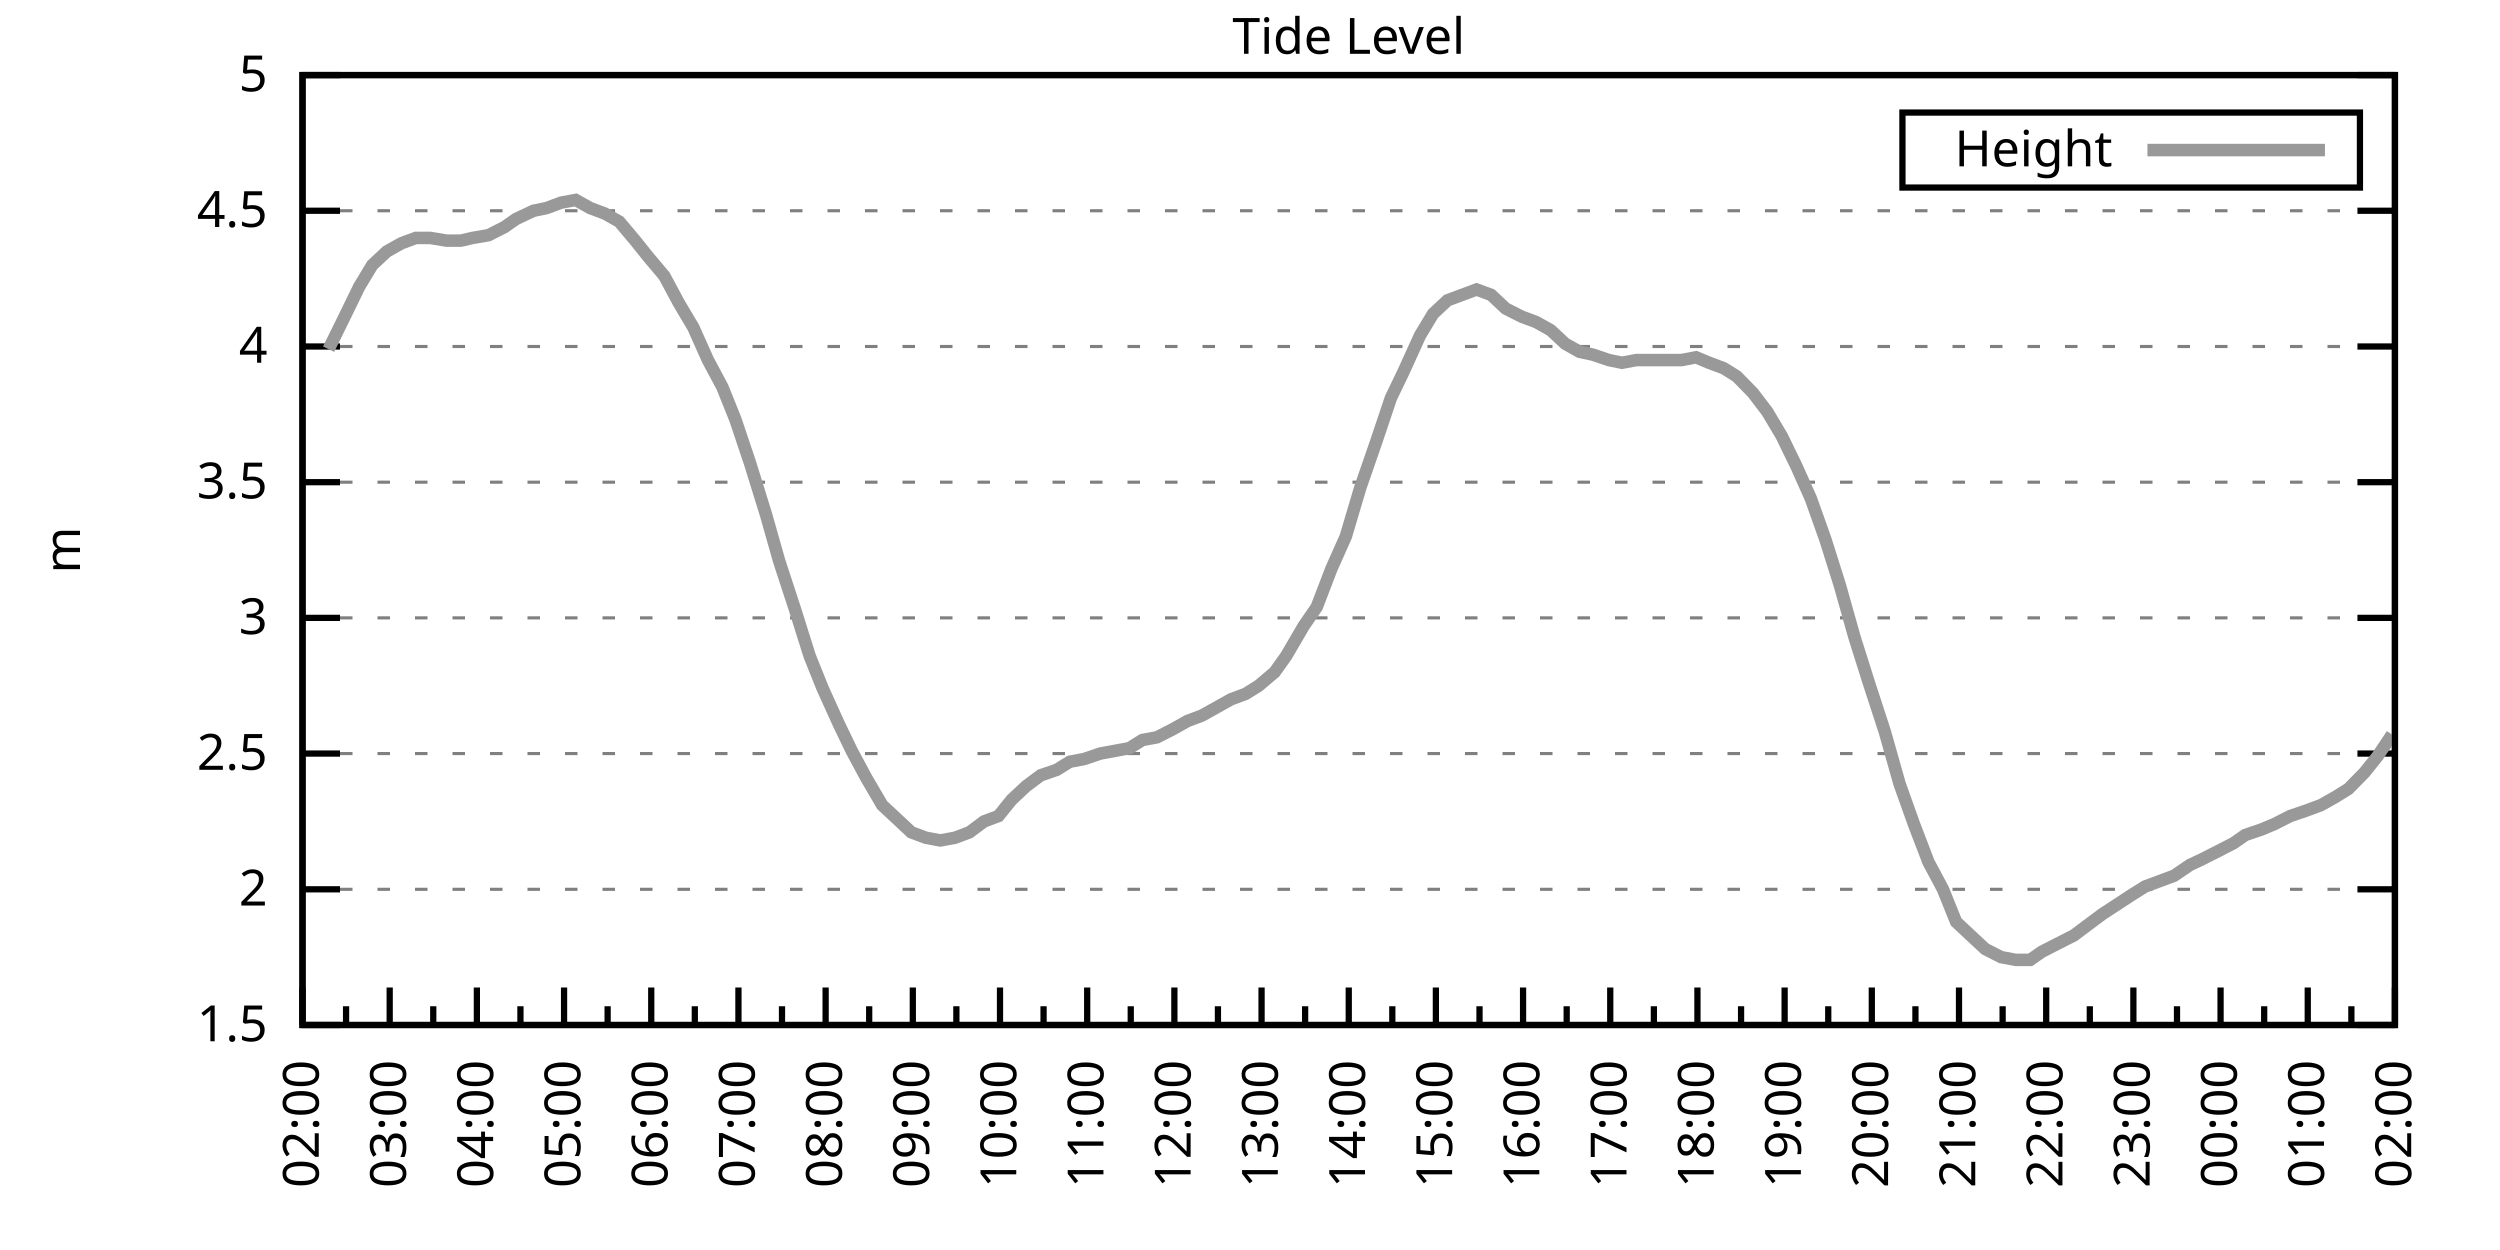
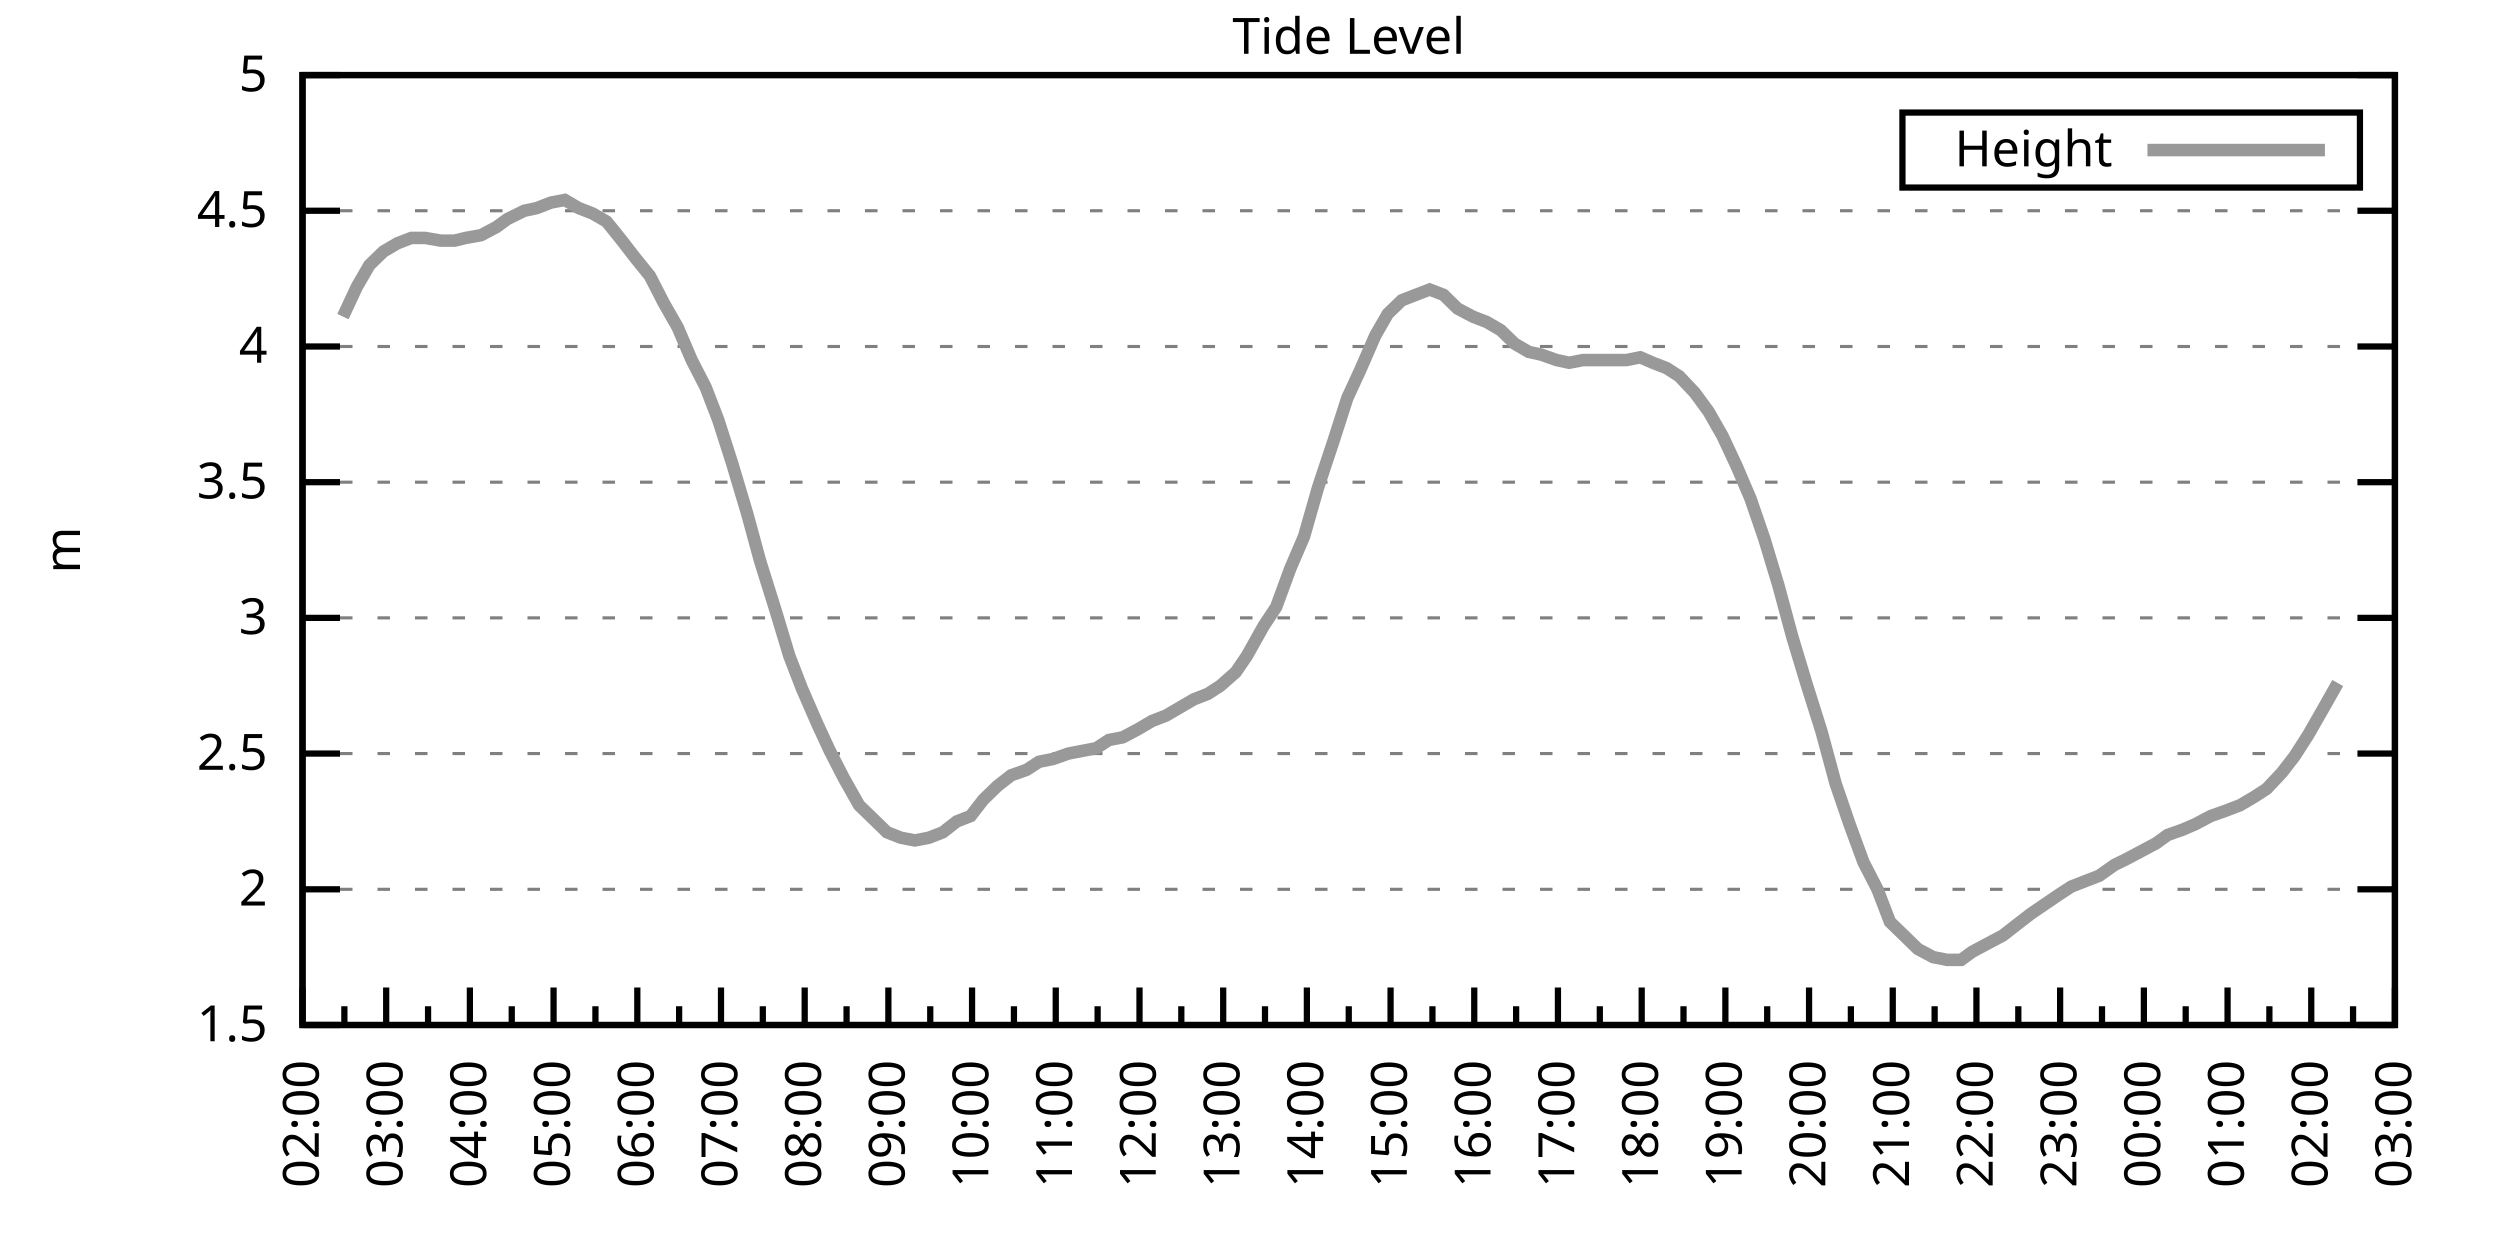
<svg xmlns="http://www.w3.org/2000/svg" xmlns:xlink="http://www.w3.org/1999/xlink" width="400" height="200" viewBox="0 0 400 200">
  <g id="gnuplot_canvas">
    <rect x="0" y="0" width="400" height="200" fill="none" />
    <defs>
      <circle id="gpDot" r="0.5" stroke-width="0.5" stroke="currentColor" />
      <path id="gpPt0" stroke-width="0.333" stroke="currentColor" d="M-1,0 h2 M0,-1 v2" />
      <path id="gpPt1" stroke-width="0.333" stroke="currentColor" d="M-1,-1 L1,1 M1,-1 L-1,1" />
      <path id="gpPt2" stroke-width="0.333" stroke="currentColor" d="M-1,0 L1,0 M0,-1 L0,1 M-1,-1 L1,1 M-1,1 L1,-1" />
      <rect id="gpPt3" stroke-width="0.333" stroke="currentColor" x="-1" y="-1" width="2" height="2" />
      <rect id="gpPt4" stroke-width="0.333" stroke="currentColor" fill="currentColor" x="-1" y="-1" width="2" height="2" />
      <circle id="gpPt5" stroke-width="0.333" stroke="currentColor" cx="0" cy="0" r="1" />
      <use xlink:href="#gpPt5" id="gpPt6" fill="currentColor" stroke="none" />
      <path id="gpPt7" stroke-width="0.333" stroke="currentColor" d="M0,-1.33 L-1.33,0.67 L1.33,0.67 z" />
      <use xlink:href="#gpPt7" id="gpPt8" fill="currentColor" stroke="none" />
      <use xlink:href="#gpPt7" id="gpPt9" stroke="currentColor" transform="rotate(180)" />
      <use xlink:href="#gpPt9" id="gpPt10" fill="currentColor" stroke="none" />
      <use xlink:href="#gpPt3" id="gpPt11" stroke="currentColor" transform="rotate(45)" />
      <use xlink:href="#gpPt11" id="gpPt12" fill="currentColor" stroke="none" />
      <path id="gpPt13" stroke-width="0.333" stroke="currentColor" d="M0,1.330 L1.265,0.411 L0.782,-1.067 L-0.782,-1.076 L-1.265,0.411 z" />
      <use xlink:href="#gpPt13" id="gpPt14" fill="currentColor" stroke="none" />
      <filter id="textbox" filterUnits="objectBoundingBox" x="0" y="0" height="1" width="1">
        <feFlood flood-color="white" flood-opacity="1" result="bgnd" />
        <feComposite in="SourceGraphic" in2="bgnd" operator="atop" />
      </filter>
      <filter id="greybox" filterUnits="objectBoundingBox" x="0" y="0" height="1" width="1">
        <feFlood flood-color="lightgrey" flood-opacity="1" result="grey" />
        <feComposite in="SourceGraphic" in2="grey" operator="atop" />
      </filter>
    </defs>
    <g fill="none" color="white" stroke="currentColor" stroke-width="1.00" stroke-linecap="butt" stroke-linejoin="miter">
</g>
    <g fill="none" color="black" stroke="currentColor" stroke-width="1.00" stroke-linecap="butt" stroke-linejoin="miter">
      <g stroke="none" shape-rendering="crispEdges">
        <polygon fill="rgb(255, 255, 255)" points="48.40,164.00 383.18,164.00 383.18,12.02 48.40,12.02 " />
      </g>
    </g>
    <g fill="none" color="black" stroke="currentColor" stroke-width="1.00" stroke-linecap="butt" stroke-linejoin="miter">
</g>
    <g fill="none" color="black" stroke="black" stroke-width="0.50" stroke-linecap="butt" stroke-linejoin="miter">
</g>
    <g fill="none" color="gray" stroke="currentColor" stroke-width="0.50" stroke-linecap="butt" stroke-linejoin="miter">
      <path stroke="gray" stroke-dasharray="2,4" class="gridline" d="M48.40,164.00 L383.19,164.00  " />
    </g>
    <g fill="none" color="gray" stroke="gray" stroke-width="1.00" stroke-linecap="butt" stroke-linejoin="miter">
</g>
    <g fill="none" color="black" stroke="currentColor" stroke-width="1.00" stroke-linecap="butt" stroke-linejoin="miter">
      <path stroke="black" d="M48.40,164.00 L54.40,164.00 M383.19,164.00 L377.19,164.00  " />
      <g transform="translate(42.80,166.60)" stroke="none" fill="black" font-family="Sans" font-size="8.00" text-anchor="end">
        <text>
          <tspan font-family="Sans"> 1.5</tspan>
        </text>
      </g>
    </g>
    <g fill="none" color="black" stroke="currentColor" stroke-width="1.00" stroke-linecap="butt" stroke-linejoin="miter">
</g>
    <g fill="none" color="black" stroke="black" stroke-width="0.50" stroke-linecap="butt" stroke-linejoin="miter">
</g>
    <g fill="none" color="gray" stroke="currentColor" stroke-width="0.50" stroke-linecap="butt" stroke-linejoin="miter">
      <path stroke="gray" stroke-dasharray="2,4" class="gridline" d="M48.40,142.29 L383.19,142.29  " />
    </g>
    <g fill="none" color="gray" stroke="gray" stroke-width="1.00" stroke-linecap="butt" stroke-linejoin="miter">
</g>
    <g fill="none" color="black" stroke="currentColor" stroke-width="1.00" stroke-linecap="butt" stroke-linejoin="miter">
      <path stroke="black" d="M48.40,142.29 L54.40,142.29 M383.19,142.29 L377.19,142.29  " />
      <g transform="translate(42.80,144.89)" stroke="none" fill="black" font-family="Sans" font-size="8.00" text-anchor="end">
        <text>
          <tspan font-family="Sans"> 2</tspan>
        </text>
      </g>
    </g>
    <g fill="none" color="black" stroke="currentColor" stroke-width="1.00" stroke-linecap="butt" stroke-linejoin="miter">
</g>
    <g fill="none" color="black" stroke="black" stroke-width="0.50" stroke-linecap="butt" stroke-linejoin="miter">
</g>
    <g fill="none" color="gray" stroke="currentColor" stroke-width="0.50" stroke-linecap="butt" stroke-linejoin="miter">
      <path stroke="gray" stroke-dasharray="2,4" class="gridline" d="M48.40,120.57 L383.19,120.57  " />
    </g>
    <g fill="none" color="gray" stroke="gray" stroke-width="1.00" stroke-linecap="butt" stroke-linejoin="miter">
</g>
    <g fill="none" color="black" stroke="currentColor" stroke-width="1.00" stroke-linecap="butt" stroke-linejoin="miter">
      <path stroke="black" d="M48.40,120.57 L54.40,120.57 M383.19,120.57 L377.19,120.57  " />
      <g transform="translate(42.80,123.17)" stroke="none" fill="black" font-family="Sans" font-size="8.00" text-anchor="end">
        <text>
          <tspan font-family="Sans"> 2.5</tspan>
        </text>
      </g>
    </g>
    <g fill="none" color="black" stroke="currentColor" stroke-width="1.00" stroke-linecap="butt" stroke-linejoin="miter">
</g>
    <g fill="none" color="black" stroke="black" stroke-width="0.50" stroke-linecap="butt" stroke-linejoin="miter">
</g>
    <g fill="none" color="gray" stroke="currentColor" stroke-width="0.50" stroke-linecap="butt" stroke-linejoin="miter">
      <path stroke="gray" stroke-dasharray="2,4" class="gridline" d="M48.40,98.86 L383.19,98.86  " />
    </g>
    <g fill="none" color="gray" stroke="gray" stroke-width="1.00" stroke-linecap="butt" stroke-linejoin="miter">
</g>
    <g fill="none" color="black" stroke="currentColor" stroke-width="1.00" stroke-linecap="butt" stroke-linejoin="miter">
      <path stroke="black" d="M48.40,98.86 L54.40,98.86 M383.19,98.86 L377.19,98.86  " />
      <g transform="translate(42.80,101.46)" stroke="none" fill="black" font-family="Sans" font-size="8.00" text-anchor="end">
        <text>
          <tspan font-family="Sans"> 3</tspan>
        </text>
      </g>
    </g>
    <g fill="none" color="black" stroke="currentColor" stroke-width="1.00" stroke-linecap="butt" stroke-linejoin="miter">
</g>
    <g fill="none" color="black" stroke="black" stroke-width="0.50" stroke-linecap="butt" stroke-linejoin="miter">
</g>
    <g fill="none" color="gray" stroke="currentColor" stroke-width="0.50" stroke-linecap="butt" stroke-linejoin="miter">
      <path stroke="gray" stroke-dasharray="2,4" class="gridline" d="M48.40,77.15 L383.19,77.15  " />
    </g>
    <g fill="none" color="gray" stroke="gray" stroke-width="1.00" stroke-linecap="butt" stroke-linejoin="miter">
</g>
    <g fill="none" color="black" stroke="currentColor" stroke-width="1.00" stroke-linecap="butt" stroke-linejoin="miter">
      <path stroke="black" d="M48.40,77.15 L54.40,77.15 M383.19,77.15 L377.19,77.15  " />
      <g transform="translate(42.80,79.75)" stroke="none" fill="black" font-family="Sans" font-size="8.00" text-anchor="end">
        <text>
          <tspan font-family="Sans"> 3.5</tspan>
        </text>
      </g>
    </g>
    <g fill="none" color="black" stroke="currentColor" stroke-width="1.00" stroke-linecap="butt" stroke-linejoin="miter">
</g>
    <g fill="none" color="black" stroke="black" stroke-width="0.50" stroke-linecap="butt" stroke-linejoin="miter">
</g>
    <g fill="none" color="gray" stroke="currentColor" stroke-width="0.50" stroke-linecap="butt" stroke-linejoin="miter">
      <path stroke="gray" stroke-dasharray="2,4" class="gridline" d="M48.40,55.44 L383.19,55.44  " />
    </g>
    <g fill="none" color="gray" stroke="gray" stroke-width="1.00" stroke-linecap="butt" stroke-linejoin="miter">
</g>
    <g fill="none" color="black" stroke="currentColor" stroke-width="1.00" stroke-linecap="butt" stroke-linejoin="miter">
      <path stroke="black" d="M48.40,55.44 L54.40,55.44 M383.19,55.44 L377.19,55.44  " />
      <g transform="translate(42.80,58.04)" stroke="none" fill="black" font-family="Sans" font-size="8.00" text-anchor="end">
        <text>
          <tspan font-family="Sans"> 4</tspan>
        </text>
      </g>
    </g>
    <g fill="none" color="black" stroke="currentColor" stroke-width="1.00" stroke-linecap="butt" stroke-linejoin="miter">
</g>
    <g fill="none" color="black" stroke="black" stroke-width="0.50" stroke-linecap="butt" stroke-linejoin="miter">
</g>
    <g fill="none" color="gray" stroke="currentColor" stroke-width="0.50" stroke-linecap="butt" stroke-linejoin="miter">
      <path stroke="gray" stroke-dasharray="2,4" class="gridline" d="M48.40,33.72 L383.19,33.72  " />
    </g>
    <g fill="none" color="gray" stroke="gray" stroke-width="1.00" stroke-linecap="butt" stroke-linejoin="miter">
</g>
    <g fill="none" color="black" stroke="currentColor" stroke-width="1.00" stroke-linecap="butt" stroke-linejoin="miter">
      <path stroke="black" d="M48.40,33.72 L54.40,33.72 M383.19,33.72 L377.19,33.72  " />
      <g transform="translate(42.80,36.32)" stroke="none" fill="black" font-family="Sans" font-size="8.00" text-anchor="end">
        <text>
          <tspan font-family="Sans"> 4.5</tspan>
        </text>
      </g>
    </g>
    <g fill="none" color="black" stroke="currentColor" stroke-width="1.00" stroke-linecap="butt" stroke-linejoin="miter">
</g>
    <g fill="none" color="black" stroke="black" stroke-width="0.50" stroke-linecap="butt" stroke-linejoin="miter">
</g>
    <g fill="none" color="gray" stroke="currentColor" stroke-width="0.50" stroke-linecap="butt" stroke-linejoin="miter">
      <path stroke="gray" stroke-dasharray="2,4" class="gridline" d="M48.40,12.01 L383.19,12.01  " />
    </g>
    <g fill="none" color="gray" stroke="gray" stroke-width="1.00" stroke-linecap="butt" stroke-linejoin="miter">
</g>
    <g fill="none" color="black" stroke="currentColor" stroke-width="1.00" stroke-linecap="butt" stroke-linejoin="miter">
      <path stroke="black" d="M48.40,12.01 L54.40,12.01 M383.19,12.01 L377.19,12.01  " />
      <g transform="translate(42.80,14.61)" stroke="none" fill="black" font-family="Sans" font-size="8.00" text-anchor="end">
        <text>
          <tspan font-family="Sans"> 5</tspan>
        </text>
      </g>
    </g>
    <g fill="none" color="black" stroke="currentColor" stroke-width="1.00" stroke-linecap="butt" stroke-linejoin="miter">
      <path stroke="black" d="M48.40,164.00 L48.40,158.00  " />
      <g transform="translate(51.00,169.60) rotate(270)" stroke="none" fill="black" font-family="Sans" font-size="8.00" text-anchor="end">
        <text>
          <tspan font-family="Sans">02:00</tspan>
        </text>
      </g>
    </g>
    <g fill="none" color="black" stroke="currentColor" stroke-width="1.00" stroke-linecap="butt" stroke-linejoin="miter">
-       <path stroke="black" d="M55.37,164.00 L55.37,161.00 M62.35,164.00 L62.35,158.00  " />
-       <g transform="translate(64.95,169.60) rotate(270)" stroke="none" fill="black" font-family="Sans" font-size="8.00" text-anchor="end">
+       <path stroke="black" d="M55.10,164.00 L55.10,161.00 M61.79,164.00 L61.79,158.00  " />
+       <g transform="translate(64.39,169.60) rotate(270)" stroke="none" fill="black" font-family="Sans" font-size="8.00" text-anchor="end">
        <text>
          <tspan font-family="Sans">03:00</tspan>
        </text>
      </g>
    </g>
    <g fill="none" color="black" stroke="currentColor" stroke-width="1.00" stroke-linecap="butt" stroke-linejoin="miter">
-       <path stroke="black" d="M69.32,164.00 L69.32,161.00 M76.30,164.00 L76.30,158.00  " />
-       <g transform="translate(78.90,169.60) rotate(270)" stroke="none" fill="black" font-family="Sans" font-size="8.00" text-anchor="end">
+       <path stroke="black" d="M68.49,164.00 L68.49,161.00 M75.18,164.00 L75.18,158.00  " />
+       <g transform="translate(77.78,169.60) rotate(270)" stroke="none" fill="black" font-family="Sans" font-size="8.00" text-anchor="end">
        <text>
          <tspan font-family="Sans">04:00</tspan>
        </text>
      </g>
    </g>
    <g fill="none" color="black" stroke="currentColor" stroke-width="1.00" stroke-linecap="butt" stroke-linejoin="miter">
-       <path stroke="black" d="M83.27,164.00 L83.27,161.00 M90.25,164.00 L90.25,158.00  " />
-       <g transform="translate(92.85,169.60) rotate(270)" stroke="none" fill="black" font-family="Sans" font-size="8.00" text-anchor="end">
+       <path stroke="black" d="M81.88,164.00 L81.88,161.00 M88.57,164.00 L88.57,158.00  " />
+       <g transform="translate(91.17,169.60) rotate(270)" stroke="none" fill="black" font-family="Sans" font-size="8.00" text-anchor="end">
        <text>
          <tspan font-family="Sans">05:00</tspan>
        </text>
      </g>
    </g>
    <g fill="none" color="black" stroke="currentColor" stroke-width="1.00" stroke-linecap="butt" stroke-linejoin="miter">
-       <path stroke="black" d="M97.22,164.00 L97.22,161.00 M104.20,164.00 L104.20,158.00  " />
-       <g transform="translate(106.80,169.60) rotate(270)" stroke="none" fill="black" font-family="Sans" font-size="8.00" text-anchor="end">
+       <path stroke="black" d="M95.27,164.00 L95.27,161.00 M101.97,164.00 L101.97,158.00  " />
+       <g transform="translate(104.57,169.60) rotate(270)" stroke="none" fill="black" font-family="Sans" font-size="8.00" text-anchor="end">
        <text>
          <tspan font-family="Sans">06:00</tspan>
        </text>
      </g>
    </g>
    <g fill="none" color="black" stroke="currentColor" stroke-width="1.00" stroke-linecap="butt" stroke-linejoin="miter">
-       <path stroke="black" d="M111.17,164.00 L111.17,161.00 M118.15,164.00 L118.15,158.00  " />
-       <g transform="translate(120.75,169.60) rotate(270)" stroke="none" fill="black" font-family="Sans" font-size="8.00" text-anchor="end">
+       <path stroke="black" d="M108.66,164.00 L108.66,161.00 M115.36,164.00 L115.36,158.00  " />
+       <g transform="translate(117.96,169.60) rotate(270)" stroke="none" fill="black" font-family="Sans" font-size="8.00" text-anchor="end">
        <text>
          <tspan font-family="Sans">07:00</tspan>
        </text>
      </g>
    </g>
    <g fill="none" color="black" stroke="currentColor" stroke-width="1.00" stroke-linecap="butt" stroke-linejoin="miter">
-       <path stroke="black" d="M125.12,164.00 L125.12,161.00 M132.10,164.00 L132.10,158.00  " />
-       <g transform="translate(134.70,169.60) rotate(270)" stroke="none" fill="black" font-family="Sans" font-size="8.00" text-anchor="end">
+       <path stroke="black" d="M122.05,164.00 L122.05,161.00 M128.75,164.00 L128.75,158.00  " />
+       <g transform="translate(131.35,169.60) rotate(270)" stroke="none" fill="black" font-family="Sans" font-size="8.00" text-anchor="end">
        <text>
          <tspan font-family="Sans">08:00</tspan>
        </text>
      </g>
    </g>
    <g fill="none" color="black" stroke="currentColor" stroke-width="1.00" stroke-linecap="butt" stroke-linejoin="miter">
-       <path stroke="black" d="M139.07,164.00 L139.07,161.00 M146.05,164.00 L146.05,158.00  " />
-       <g transform="translate(148.65,169.60) rotate(270)" stroke="none" fill="black" font-family="Sans" font-size="8.00" text-anchor="end">
+       <path stroke="black" d="M135.45,164.00 L135.45,161.00 M142.14,164.00 L142.14,158.00  " />
+       <g transform="translate(144.74,169.60) rotate(270)" stroke="none" fill="black" font-family="Sans" font-size="8.00" text-anchor="end">
        <text>
          <tspan font-family="Sans">09:00</tspan>
        </text>
      </g>
    </g>
    <g fill="none" color="black" stroke="currentColor" stroke-width="1.00" stroke-linecap="butt" stroke-linejoin="miter">
-       <path stroke="black" d="M153.02,164.00 L153.02,161.00 M160.00,164.00 L160.00,158.00  " />
-       <g transform="translate(162.60,169.60) rotate(270)" stroke="none" fill="black" font-family="Sans" font-size="8.00" text-anchor="end">
+       <path stroke="black" d="M148.84,164.00 L148.84,161.00 M155.53,164.00 L155.53,158.00  " />
+       <g transform="translate(158.13,169.60) rotate(270)" stroke="none" fill="black" font-family="Sans" font-size="8.00" text-anchor="end">
        <text>
          <tspan font-family="Sans">10:00</tspan>
        </text>
      </g>
    </g>
    <g fill="none" color="black" stroke="currentColor" stroke-width="1.00" stroke-linecap="butt" stroke-linejoin="miter">
-       <path stroke="black" d="M166.97,164.00 L166.97,161.00 M173.95,164.00 L173.95,158.00  " />
-       <g transform="translate(176.55,169.60) rotate(270)" stroke="none" fill="black" font-family="Sans" font-size="8.00" text-anchor="end">
+       <path stroke="black" d="M162.23,164.00 L162.23,161.00 M168.92,164.00 L168.92,158.00  " />
+       <g transform="translate(171.52,169.60) rotate(270)" stroke="none" fill="black" font-family="Sans" font-size="8.00" text-anchor="end">
        <text>
          <tspan font-family="Sans">11:00</tspan>
        </text>
      </g>
    </g>
    <g fill="none" color="black" stroke="currentColor" stroke-width="1.00" stroke-linecap="butt" stroke-linejoin="miter">
-       <path stroke="black" d="M180.92,164.00 L180.92,161.00 M187.90,164.00 L187.90,158.00  " />
-       <g transform="translate(190.50,169.60) rotate(270)" stroke="none" fill="black" font-family="Sans" font-size="8.00" text-anchor="end">
+       <path stroke="black" d="M175.62,164.00 L175.62,161.00 M182.32,164.00 L182.32,158.00  " />
+       <g transform="translate(184.92,169.60) rotate(270)" stroke="none" fill="black" font-family="Sans" font-size="8.00" text-anchor="end">
        <text>
          <tspan font-family="Sans">12:00</tspan>
        </text>
      </g>
    </g>
    <g fill="none" color="black" stroke="currentColor" stroke-width="1.00" stroke-linecap="butt" stroke-linejoin="miter">
-       <path stroke="black" d="M194.87,164.00 L194.87,161.00 M201.85,164.00 L201.85,158.00  " />
-       <g transform="translate(204.45,169.60) rotate(270)" stroke="none" fill="black" font-family="Sans" font-size="8.00" text-anchor="end">
+       <path stroke="black" d="M189.01,164.00 L189.01,161.00 M195.71,164.00 L195.71,158.00  " />
+       <g transform="translate(198.31,169.60) rotate(270)" stroke="none" fill="black" font-family="Sans" font-size="8.00" text-anchor="end">
        <text>
          <tspan font-family="Sans">13:00</tspan>
        </text>
      </g>
    </g>
    <g fill="none" color="black" stroke="currentColor" stroke-width="1.00" stroke-linecap="butt" stroke-linejoin="miter">
-       <path stroke="black" d="M208.82,164.00 L208.82,161.00 M215.80,164.00 L215.80,158.00  " />
-       <g transform="translate(218.40,169.60) rotate(270)" stroke="none" fill="black" font-family="Sans" font-size="8.00" text-anchor="end">
+       <path stroke="black" d="M202.40,164.00 L202.40,161.00 M209.10,164.00 L209.10,158.00  " />
+       <g transform="translate(211.70,169.60) rotate(270)" stroke="none" fill="black" font-family="Sans" font-size="8.00" text-anchor="end">
        <text>
          <tspan font-family="Sans">14:00</tspan>
        </text>
      </g>
    </g>
    <g fill="none" color="black" stroke="currentColor" stroke-width="1.00" stroke-linecap="butt" stroke-linejoin="miter">
-       <path stroke="black" d="M222.77,164.00 L222.77,161.00 M229.74,164.00 L229.74,158.00  " />
-       <g transform="translate(232.34,169.60) rotate(270)" stroke="none" fill="black" font-family="Sans" font-size="8.00" text-anchor="end">
+       <path stroke="black" d="M215.80,164.00 L215.80,161.00 M222.49,164.00 L222.49,158.00  " />
+       <g transform="translate(225.09,169.60) rotate(270)" stroke="none" fill="black" font-family="Sans" font-size="8.00" text-anchor="end">
        <text>
          <tspan font-family="Sans">15:00</tspan>
        </text>
      </g>
    </g>
    <g fill="none" color="black" stroke="currentColor" stroke-width="1.00" stroke-linecap="butt" stroke-linejoin="miter">
-       <path stroke="black" d="M236.72,164.00 L236.72,161.00 M243.69,164.00 L243.69,158.00  " />
-       <g transform="translate(246.29,169.60) rotate(270)" stroke="none" fill="black" font-family="Sans" font-size="8.00" text-anchor="end">
+       <path stroke="black" d="M229.19,164.00 L229.19,161.00 M235.88,164.00 L235.88,158.00  " />
+       <g transform="translate(238.48,169.60) rotate(270)" stroke="none" fill="black" font-family="Sans" font-size="8.00" text-anchor="end">
        <text>
          <tspan font-family="Sans">16:00</tspan>
        </text>
      </g>
    </g>
    <g fill="none" color="black" stroke="currentColor" stroke-width="1.00" stroke-linecap="butt" stroke-linejoin="miter">
-       <path stroke="black" d="M250.67,164.00 L250.67,161.00 M257.64,164.00 L257.64,158.00  " />
-       <g transform="translate(260.24,169.60) rotate(270)" stroke="none" fill="black" font-family="Sans" font-size="8.00" text-anchor="end">
+       <path stroke="black" d="M242.58,164.00 L242.58,161.00 M249.27,164.00 L249.27,158.00  " />
+       <g transform="translate(251.87,169.60) rotate(270)" stroke="none" fill="black" font-family="Sans" font-size="8.00" text-anchor="end">
        <text>
          <tspan font-family="Sans">17:00</tspan>
        </text>
      </g>
    </g>
    <g fill="none" color="black" stroke="currentColor" stroke-width="1.00" stroke-linecap="butt" stroke-linejoin="miter">
-       <path stroke="black" d="M264.62,164.00 L264.62,161.00 M271.59,164.00 L271.59,158.00  " />
-       <g transform="translate(274.19,169.60) rotate(270)" stroke="none" fill="black" font-family="Sans" font-size="8.00" text-anchor="end">
+       <path stroke="black" d="M255.97,164.00 L255.97,161.00 M262.67,164.00 L262.67,158.00  " />
+       <g transform="translate(265.27,169.60) rotate(270)" stroke="none" fill="black" font-family="Sans" font-size="8.00" text-anchor="end">
        <text>
          <tspan font-family="Sans">18:00</tspan>
        </text>
      </g>
    </g>
    <g fill="none" color="black" stroke="currentColor" stroke-width="1.00" stroke-linecap="butt" stroke-linejoin="miter">
-       <path stroke="black" d="M278.57,164.00 L278.57,161.00 M285.54,164.00 L285.54,158.00  " />
-       <g transform="translate(288.14,169.60) rotate(270)" stroke="none" fill="black" font-family="Sans" font-size="8.00" text-anchor="end">
+       <path stroke="black" d="M269.36,164.00 L269.36,161.00 M276.06,164.00 L276.06,158.00  " />
+       <g transform="translate(278.66,169.60) rotate(270)" stroke="none" fill="black" font-family="Sans" font-size="8.00" text-anchor="end">
        <text>
          <tspan font-family="Sans">19:00</tspan>
        </text>
      </g>
    </g>
    <g fill="none" color="black" stroke="currentColor" stroke-width="1.00" stroke-linecap="butt" stroke-linejoin="miter">
-       <path stroke="black" d="M292.52,164.00 L292.52,161.00 M299.49,164.00 L299.49,158.00  " />
-       <g transform="translate(302.09,169.60) rotate(270)" stroke="none" fill="black" font-family="Sans" font-size="8.00" text-anchor="end">
+       <path stroke="black" d="M282.75,164.00 L282.75,161.00 M289.45,164.00 L289.45,158.00  " />
+       <g transform="translate(292.05,169.60) rotate(270)" stroke="none" fill="black" font-family="Sans" font-size="8.00" text-anchor="end">
        <text>
          <tspan font-family="Sans">20:00</tspan>
        </text>
      </g>
    </g>
    <g fill="none" color="black" stroke="currentColor" stroke-width="1.00" stroke-linecap="butt" stroke-linejoin="miter">
-       <path stroke="black" d="M306.47,164.00 L306.47,161.00 M313.44,164.00 L313.44,158.00  " />
-       <g transform="translate(316.04,169.60) rotate(270)" stroke="none" fill="black" font-family="Sans" font-size="8.00" text-anchor="end">
+       <path stroke="black" d="M296.14,164.00 L296.14,161.00 M302.84,164.00 L302.84,158.00  " />
+       <g transform="translate(305.44,169.60) rotate(270)" stroke="none" fill="black" font-family="Sans" font-size="8.00" text-anchor="end">
        <text>
          <tspan font-family="Sans">21:00</tspan>
        </text>
      </g>
    </g>
    <g fill="none" color="black" stroke="currentColor" stroke-width="1.00" stroke-linecap="butt" stroke-linejoin="miter">
-       <path stroke="black" d="M320.42,164.00 L320.42,161.00 M327.39,164.00 L327.39,158.00  " />
-       <g transform="translate(329.99,169.60) rotate(270)" stroke="none" fill="black" font-family="Sans" font-size="8.00" text-anchor="end">
+       <path stroke="black" d="M309.54,164.00 L309.54,161.00 M316.23,164.00 L316.23,158.00  " />
+       <g transform="translate(318.83,169.60) rotate(270)" stroke="none" fill="black" font-family="Sans" font-size="8.00" text-anchor="end">
        <text>
          <tspan font-family="Sans">22:00</tspan>
        </text>
      </g>
    </g>
    <g fill="none" color="black" stroke="currentColor" stroke-width="1.00" stroke-linecap="butt" stroke-linejoin="miter">
-       <path stroke="black" d="M334.37,164.00 L334.37,161.00 M341.34,164.00 L341.34,158.00  " />
-       <g transform="translate(343.94,169.60) rotate(270)" stroke="none" fill="black" font-family="Sans" font-size="8.00" text-anchor="end">
+       <path stroke="black" d="M322.93,164.00 L322.93,161.00 M329.62,164.00 L329.62,158.00  " />
+       <g transform="translate(332.22,169.60) rotate(270)" stroke="none" fill="black" font-family="Sans" font-size="8.00" text-anchor="end">
        <text>
          <tspan font-family="Sans">23:00</tspan>
        </text>
      </g>
    </g>
    <g fill="none" color="black" stroke="currentColor" stroke-width="1.00" stroke-linecap="butt" stroke-linejoin="miter">
-       <path stroke="black" d="M348.32,164.00 L348.32,161.00 M355.29,164.00 L355.29,158.00  " />
-       <g transform="translate(357.89,169.60) rotate(270)" stroke="none" fill="black" font-family="Sans" font-size="8.00" text-anchor="end">
+       <path stroke="black" d="M336.32,164.00 L336.32,161.00 M343.02,164.00 L343.02,158.00  " />
+       <g transform="translate(345.62,169.60) rotate(270)" stroke="none" fill="black" font-family="Sans" font-size="8.00" text-anchor="end">
        <text>
          <tspan font-family="Sans">00:00</tspan>
        </text>
      </g>
    </g>
    <g fill="none" color="black" stroke="currentColor" stroke-width="1.00" stroke-linecap="butt" stroke-linejoin="miter">
-       <path stroke="black" d="M362.27,164.00 L362.27,161.00 M369.24,164.00 L369.24,158.00  " />
-       <g transform="translate(371.84,169.60) rotate(270)" stroke="none" fill="black" font-family="Sans" font-size="8.00" text-anchor="end">
+       <path stroke="black" d="M349.71,164.00 L349.71,161.00 M356.41,164.00 L356.41,158.00  " />
+       <g transform="translate(359.01,169.60) rotate(270)" stroke="none" fill="black" font-family="Sans" font-size="8.00" text-anchor="end">
        <text>
          <tspan font-family="Sans">01:00</tspan>
        </text>
      </g>
    </g>
    <g fill="none" color="black" stroke="currentColor" stroke-width="1.00" stroke-linecap="butt" stroke-linejoin="miter">
-       <path stroke="black" d="M376.22,164.00 L376.22,161.00 M383.19,164.00 L383.19,158.00  " />
+       <path stroke="black" d="M363.10,164.00 L363.10,161.00 M369.80,164.00 L369.80,158.00  " />
+       <g transform="translate(372.40,169.60) rotate(270)" stroke="none" fill="black" font-family="Sans" font-size="8.00" text-anchor="end">
+         <text>
+           <tspan font-family="Sans">02:00</tspan>
+         </text>
+       </g>
+     </g>
+     <g fill="none" color="black" stroke="currentColor" stroke-width="1.00" stroke-linecap="butt" stroke-linejoin="miter">
+       <path stroke="black" d="M376.49,164.00 L376.49,161.00 M383.19,164.00 L383.19,158.00  " />
      <g transform="translate(385.79,169.60) rotate(270)" stroke="none" fill="black" font-family="Sans" font-size="8.00" text-anchor="end">
        <text>
-           <tspan font-family="Sans">02:00</tspan>
+           <tspan font-family="Sans">03:00</tspan>
        </text>
      </g>
    </g>
    <g fill="none" color="black" stroke="currentColor" stroke-width="1.00" stroke-linecap="butt" stroke-linejoin="miter">
</g>
    <g fill="none" color="black" stroke="currentColor" stroke-width="1.00" stroke-linecap="butt" stroke-linejoin="miter">
      <path stroke="black" d="M48.40,12.01 L48.40,164.00 L383.19,164.00 L383.19,12.01 L48.40,12.01 Z  " />
    </g>
    <g fill="none" color="black" stroke="currentColor" stroke-width="1.00" stroke-linecap="butt" stroke-linejoin="miter">
      <g transform="translate(12.80,88.01) rotate(270)" stroke="none" fill="black" font-family="Sans" font-size="8.00" text-anchor="middle">
        <text>
          <tspan font-family="Sans">m</tspan>
        </text>
      </g>
    </g>
    <g fill="none" color="black" stroke="currentColor" stroke-width="1.00" stroke-linecap="butt" stroke-linejoin="miter">
</g>
    <g fill="none" color="black" stroke="currentColor" stroke-width="1.00" stroke-linecap="butt" stroke-linejoin="miter">
      <path stroke="black" d="M304.39,30.01 L304.39,18.01 L377.59,18.01 L377.59,30.01 L304.39,30.01 Z  " />
    </g>
    <g id="Tide_level_plot_1">
      <g fill="none" color="white" stroke="black" stroke-width="2.00" stroke-linecap="butt" stroke-linejoin="miter">
</g>
      <g fill="none" color="black" stroke="currentColor" stroke-width="2.00" stroke-linecap="butt" stroke-linejoin="miter">
        <g transform="translate(337.99,26.61)" stroke="none" fill="black" font-family="Sans" font-size="8.00" text-anchor="end">
          <text>
            <tspan font-family="Sans">Height</tspan>
          </text>
        </g>
      </g>
      <g fill="none" color="black" stroke="currentColor" stroke-width="2.00" stroke-linecap="butt" stroke-linejoin="miter">
-         <path stroke="rgb(153, 153, 153)" d="M343.59,24.01 L371.99,24.01 M52.58,55.87 L55.14,50.66 L57.47,45.88 L59.56,42.41 L61.88,40.24 L64.21,38.93   L66.53,38.07 L68.86,38.07 L71.42,38.50 L73.74,38.50 L75.60,38.07 L78.16,37.63 L80.72,36.33 L82.58,35.03   L85.37,33.72 L87.46,33.29 L89.78,32.42 L92.11,31.99 L94.43,33.29 L96.76,34.16 L99.08,35.46 L101.64,38.50   L103.73,41.11 L106.29,44.15 L108.62,48.49 L110.94,52.40 L113.27,57.61 L115.59,61.95 L117.68,67.16 L120.01,74.11   L122.57,82.36 L124.66,89.74 L127.22,97.56 L129.54,104.94 L131.63,110.15 L134.19,115.80 L136.28,120.14 L138.61,124.48   L141.16,128.83 L143.49,131.00 L145.81,133.17 L148.14,134.04 L150.46,134.47 L152.79,134.04 L155.11,133.17 L157.44,131.43   L159.76,130.56 L161.86,127.96 L164.18,125.79 L166.51,124.05 L169.06,123.18 L171.16,121.88 L173.48,121.44 L176.04,120.57   L178.36,120.14 L180.69,119.71 L182.78,118.40 L185.11,117.97 L187.66,116.67 L189.99,115.36 L192.31,114.49 L194.64,113.19   L196.96,111.89 L199.29,111.02 L201.38,109.72 L203.94,107.55 L205.80,104.94 L208.59,100.16 L210.68,97.12 L213.01,91.04   L215.33,85.83 L217.65,78.02 L220.21,70.63 L222.54,63.69 L224.63,59.34 L227.19,53.70 L229.28,50.22 L231.60,48.05   L233.93,47.18 L236.25,46.32 L238.58,47.18 L240.90,49.36 L243.46,50.66 L245.79,51.53 L248.11,52.83 L250.44,55.00   L252.76,56.30 L254.85,56.74 L257.41,57.61 L259.50,58.04 L261.83,57.61 L264.15,57.61 L266.48,57.61 L269.04,57.61   L271.36,57.17 L273.45,58.04 L275.78,58.91 L277.87,60.21 L280.43,62.82 L282.75,65.86 L285.08,69.77 L287.40,74.54   L289.73,79.75 L292.05,86.27 L294.38,93.65 L296.70,101.90 L299.03,109.28 L301.58,117.10 L303.91,125.35 L306.23,131.86   L308.56,137.94 L310.88,142.29 L312.98,147.50 L315.30,149.67 L317.63,151.84 L320.18,153.14 L322.51,153.58 L324.83,153.58   L326.69,152.28 L329.25,150.97 L331.81,149.67 L334.13,147.93 L336.46,146.20 L341.11,143.16 L343.20,141.85 L345.53,140.98   L347.85,140.12 L350.41,138.38 L352.27,137.51 L354.83,136.21 L357.38,134.90 L359.24,133.60 L361.80,132.73 L363.89,131.86   L366.45,130.56 L369.01,129.69 L371.33,128.83 L373.66,127.52 L375.75,126.22 L378.31,123.61 L380.40,121.01 L382.73,117.53    " />
+         <path stroke="rgb(153, 153, 153)" d="M343.59,24.01 L371.99,24.01 M54.87,50.66 L57.10,45.88 L59.11,42.41 L61.35,40.24 L63.58,38.93 L65.81,38.07   L68.04,38.07 L70.50,38.50 L72.73,38.50 L74.51,38.07 L76.97,37.63 L79.42,36.33 L81.21,35.03 L83.89,33.72   L85.90,33.29 L88.13,32.42 L90.36,31.99 L92.59,33.29 L94.82,34.16 L97.06,35.46 L99.51,38.50 L101.52,41.11   L103.98,44.15 L106.21,48.49 L108.44,52.40 L110.67,57.61 L112.90,61.95 L114.91,67.16 L117.14,74.11 L119.60,82.36   L121.61,89.74 L124.06,97.56 L126.29,104.94 L128.30,110.15 L130.76,115.80 L132.77,120.14 L135.00,124.48 L137.45,128.83   L139.69,131.00 L141.92,133.17 L144.15,134.04 L146.38,134.47 L148.61,134.04 L150.85,133.17 L153.08,131.43 L155.31,130.56   L157.32,127.96 L159.55,125.79 L161.78,124.05 L164.24,123.18 L166.25,121.88 L168.48,121.44 L170.93,120.57 L173.17,120.14   L175.40,119.71 L177.41,118.40 L179.64,117.97 L182.09,116.67 L184.32,115.36 L186.56,114.49 L188.79,113.19 L191.02,111.89   L193.25,111.02 L195.26,109.72 L197.72,107.55 L199.50,104.94 L202.18,100.16 L204.19,97.12 L206.42,91.04 L208.65,85.83   L210.88,78.02 L213.34,70.63 L215.57,63.69 L217.58,59.34 L220.04,53.70 L222.04,50.22 L224.28,48.05 L226.51,47.18   L228.74,46.32 L230.97,47.18 L233.20,49.36 L235.66,50.66 L237.89,51.53 L240.12,52.83 L242.36,55.00 L244.59,56.30   L246.60,56.74 L249.05,57.61 L251.06,58.04 L253.29,57.61 L255.52,57.61 L257.76,57.61 L260.21,57.61 L262.44,57.17   L264.45,58.04 L266.68,58.91 L268.69,60.21 L271.15,62.82 L273.38,65.86 L275.61,69.77 L277.84,74.54 L280.07,79.75   L282.31,86.27 L284.54,93.65 L286.77,101.90 L289.00,109.28 L291.46,117.10 L293.69,125.35 L295.92,131.86 L298.15,137.94   L300.39,142.29 L302.39,147.50 L304.63,149.67 L306.86,151.84 L309.31,153.14 L311.54,153.58 L313.78,153.58 L315.56,152.28   L318.02,150.97 L320.47,149.67 L322.70,147.93 L324.94,146.20 L329.40,143.16 L331.41,141.85 L333.64,140.98 L335.87,140.12   L338.33,138.38 L340.11,137.51 L342.57,136.21 L345.02,134.90 L346.81,133.60 L349.26,132.73 L351.27,131.86 L353.73,130.56   L356.18,129.69 L358.42,128.83 L360.65,127.52 L362.66,126.22 L365.11,123.61 L367.12,121.01 L369.35,117.53 L371.58,113.63   L374.04,109.28  " />
      </g>
    </g>
    <g fill="none" color="black" stroke="currentColor" stroke-width="2.00" stroke-linecap="butt" stroke-linejoin="miter">
</g>
    <g fill="none" color="black" stroke="black" stroke-width="1.00" stroke-linecap="butt" stroke-linejoin="miter">
</g>
    <g fill="none" color="black" stroke="currentColor" stroke-width="1.00" stroke-linecap="butt" stroke-linejoin="miter">
      <path stroke="black" d="M48.40,12.01 L48.40,164.00 L383.19,164.00 L383.19,12.01 L48.40,12.01 Z  " />
    </g>
    <g fill="none" color="black" stroke="currentColor" stroke-width="1.00" stroke-linecap="butt" stroke-linejoin="miter">
      <g transform="translate(215.79,8.61)" stroke="none" fill="black" font-family="Sans" font-size="8.00" text-anchor="middle">
        <text>
          <tspan font-family="Sans">Tide Level</tspan>
        </text>
      </g>
    </g>
    <g fill="none" color="black" stroke="currentColor" stroke-width="1.00" stroke-linecap="butt" stroke-linejoin="miter">
</g>
  </g>
</svg>
